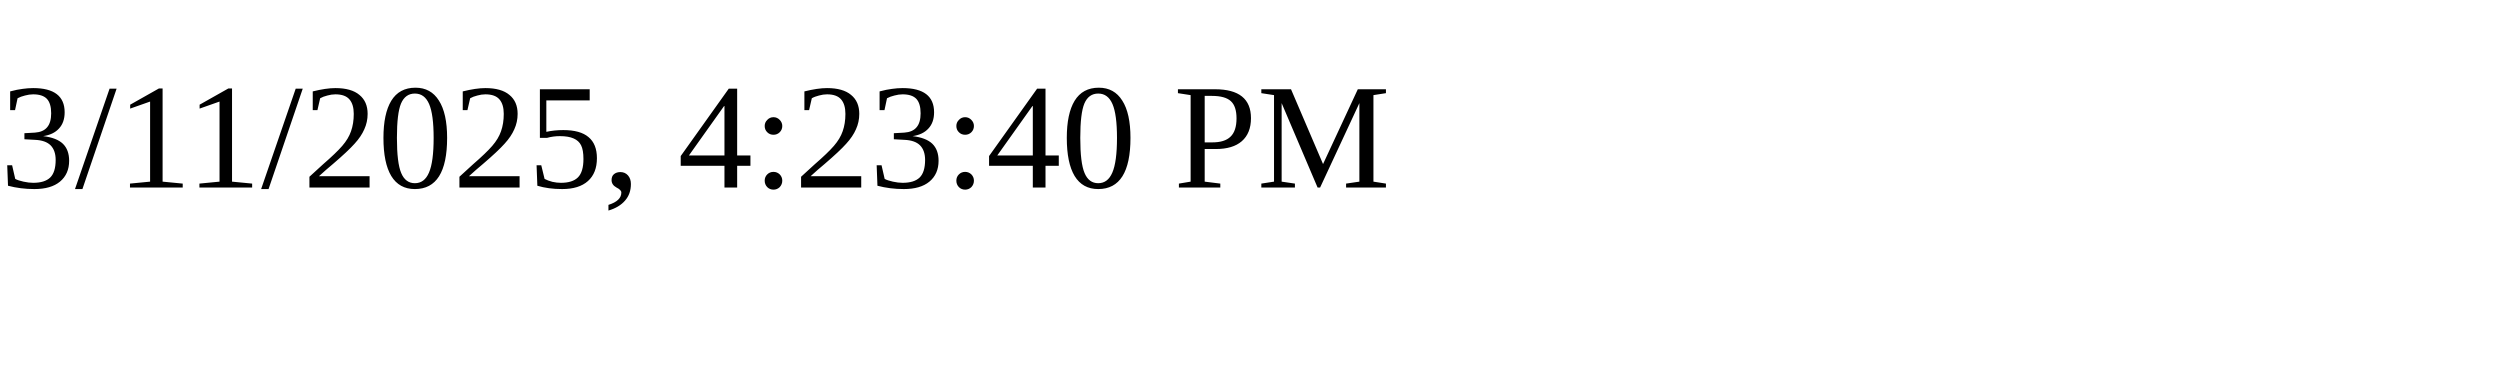
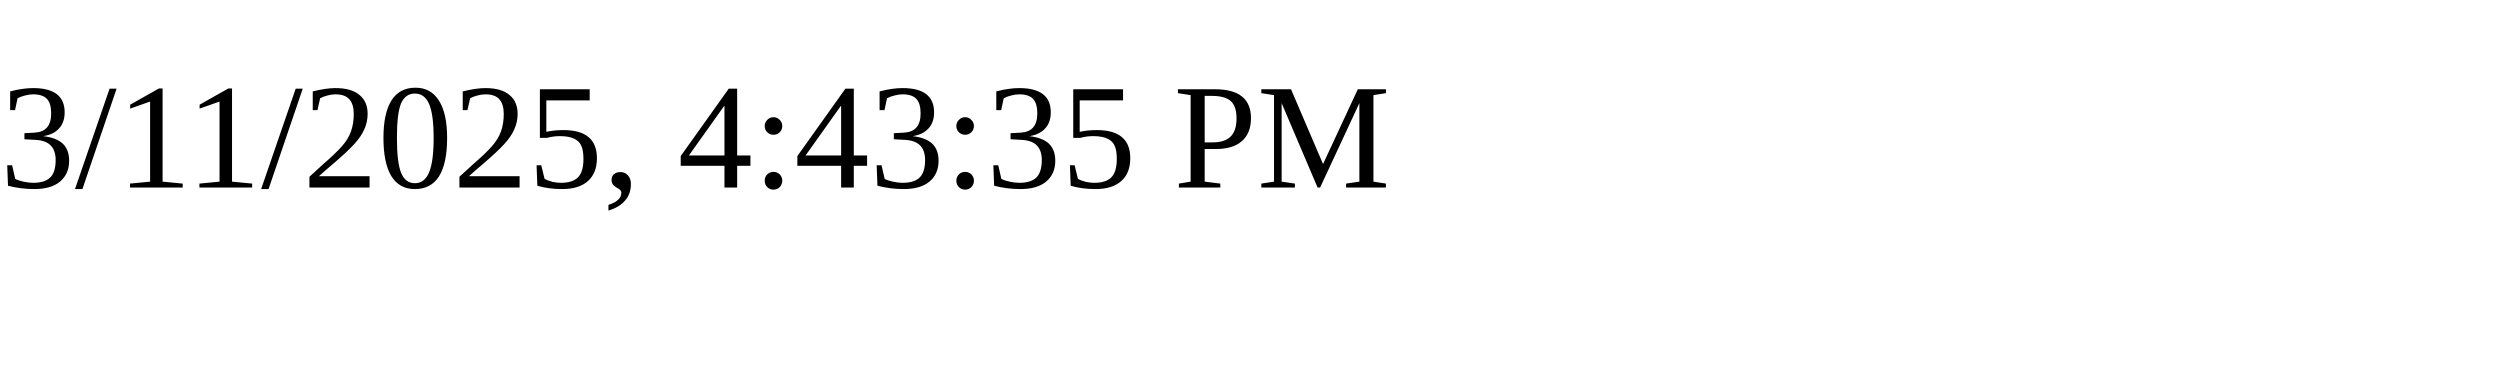
<svg xmlns="http://www.w3.org/2000/svg" height="30" width="200">
-   <text x="0" y="15">3/11/2025, 4:23:40 PM</text>
+   <text x="0" y="15">3/11/2025, 4:43:35 PM</text>
</svg>
